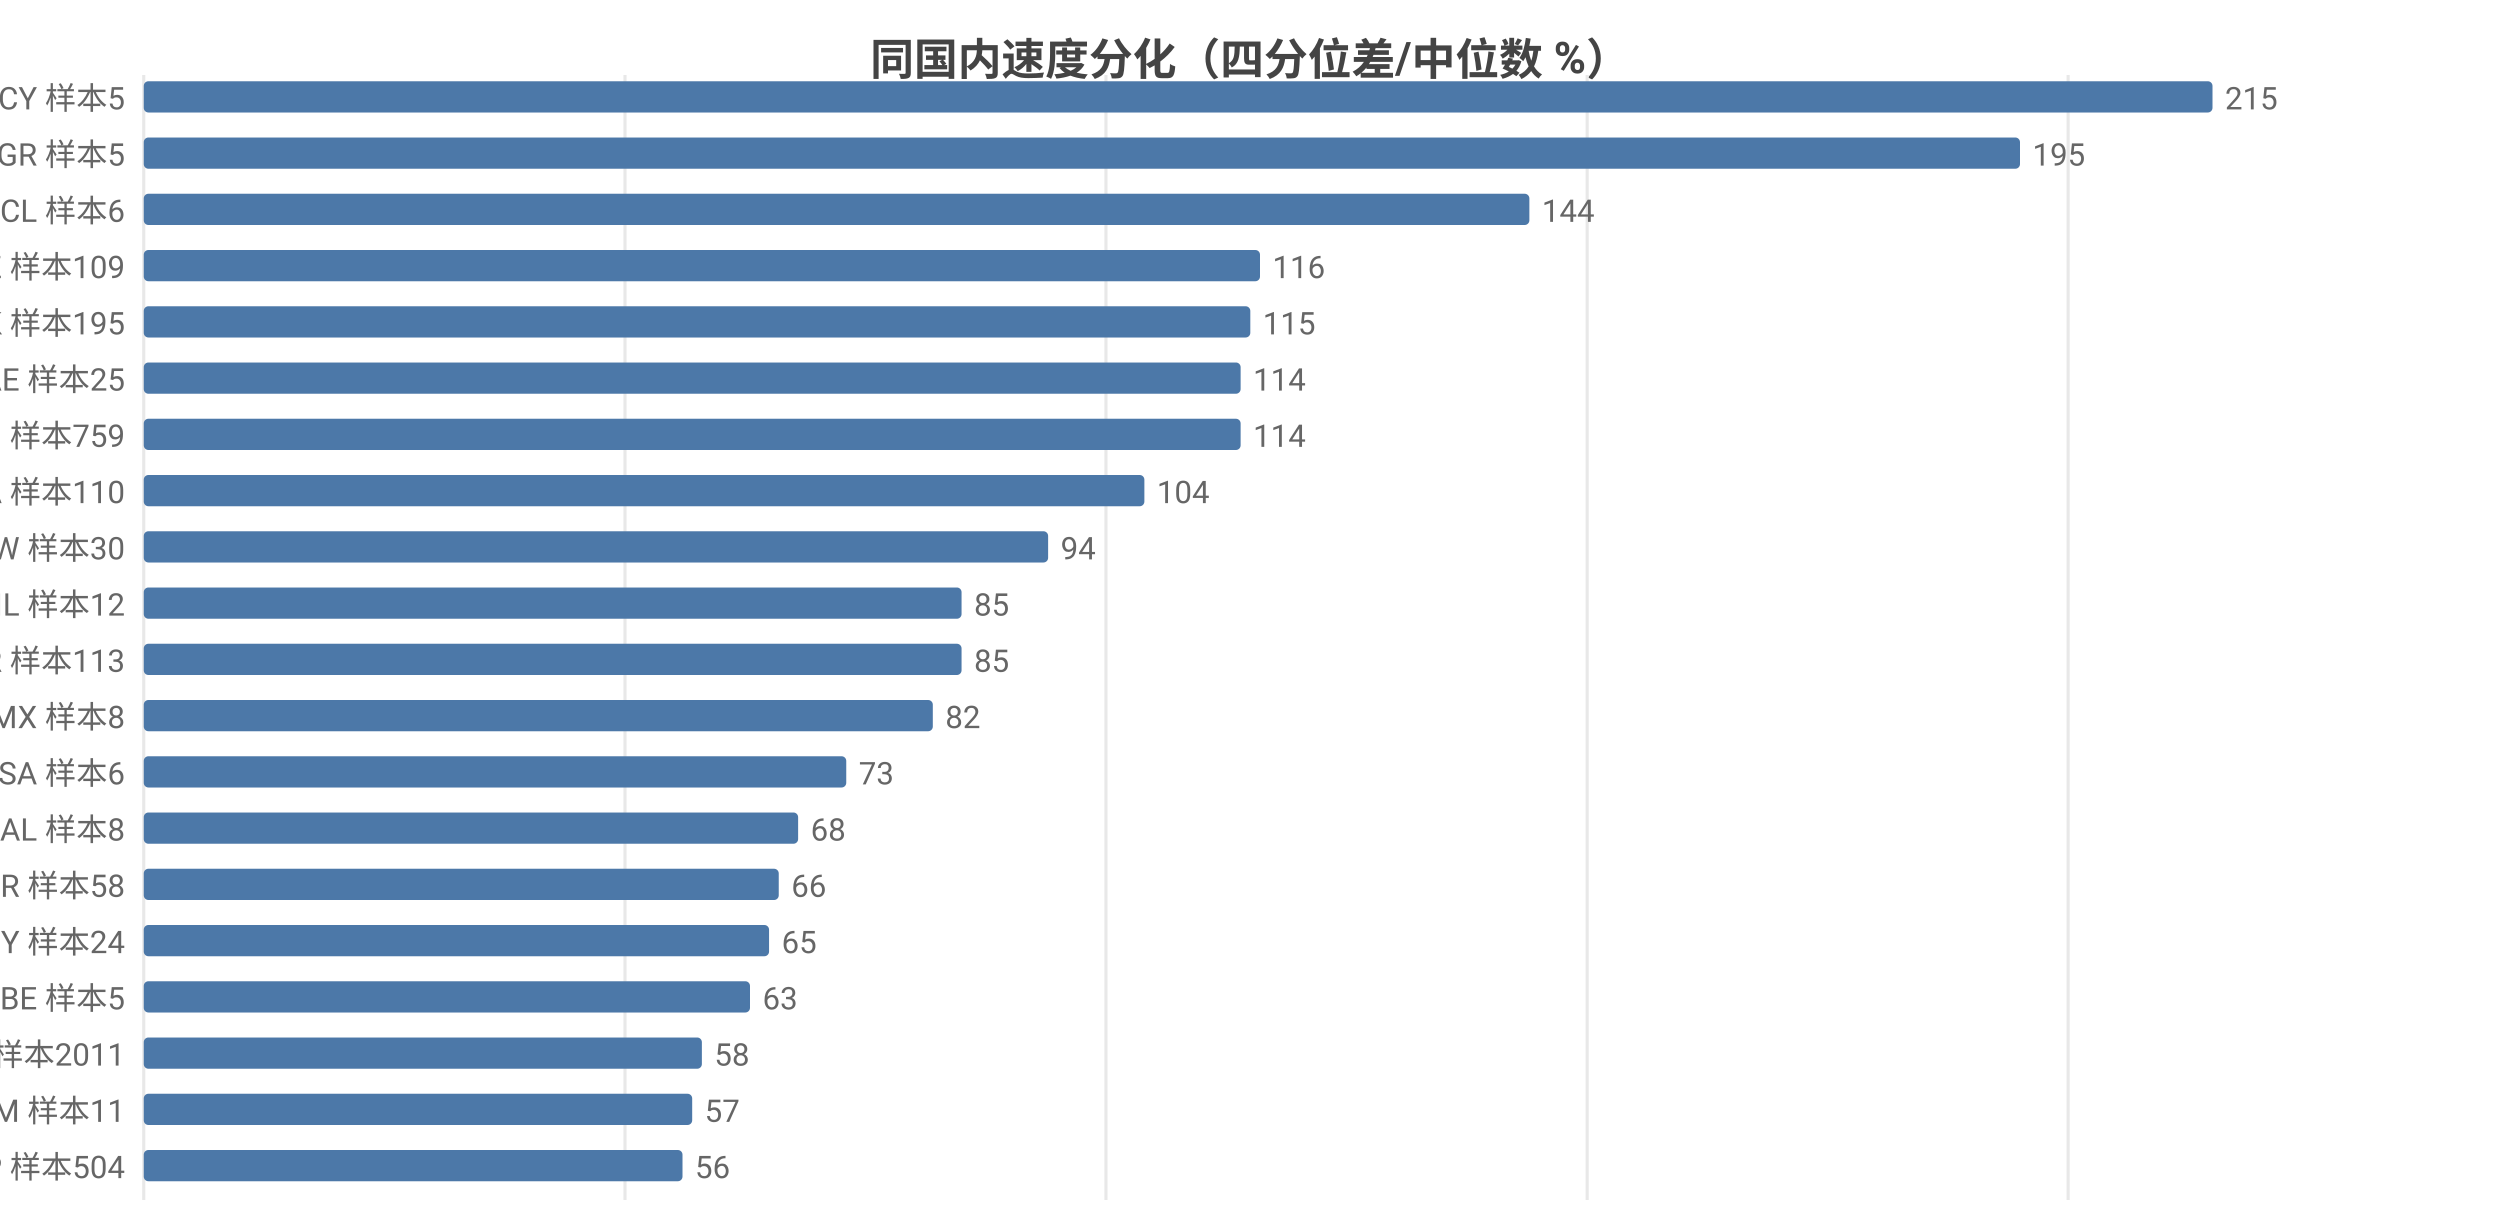
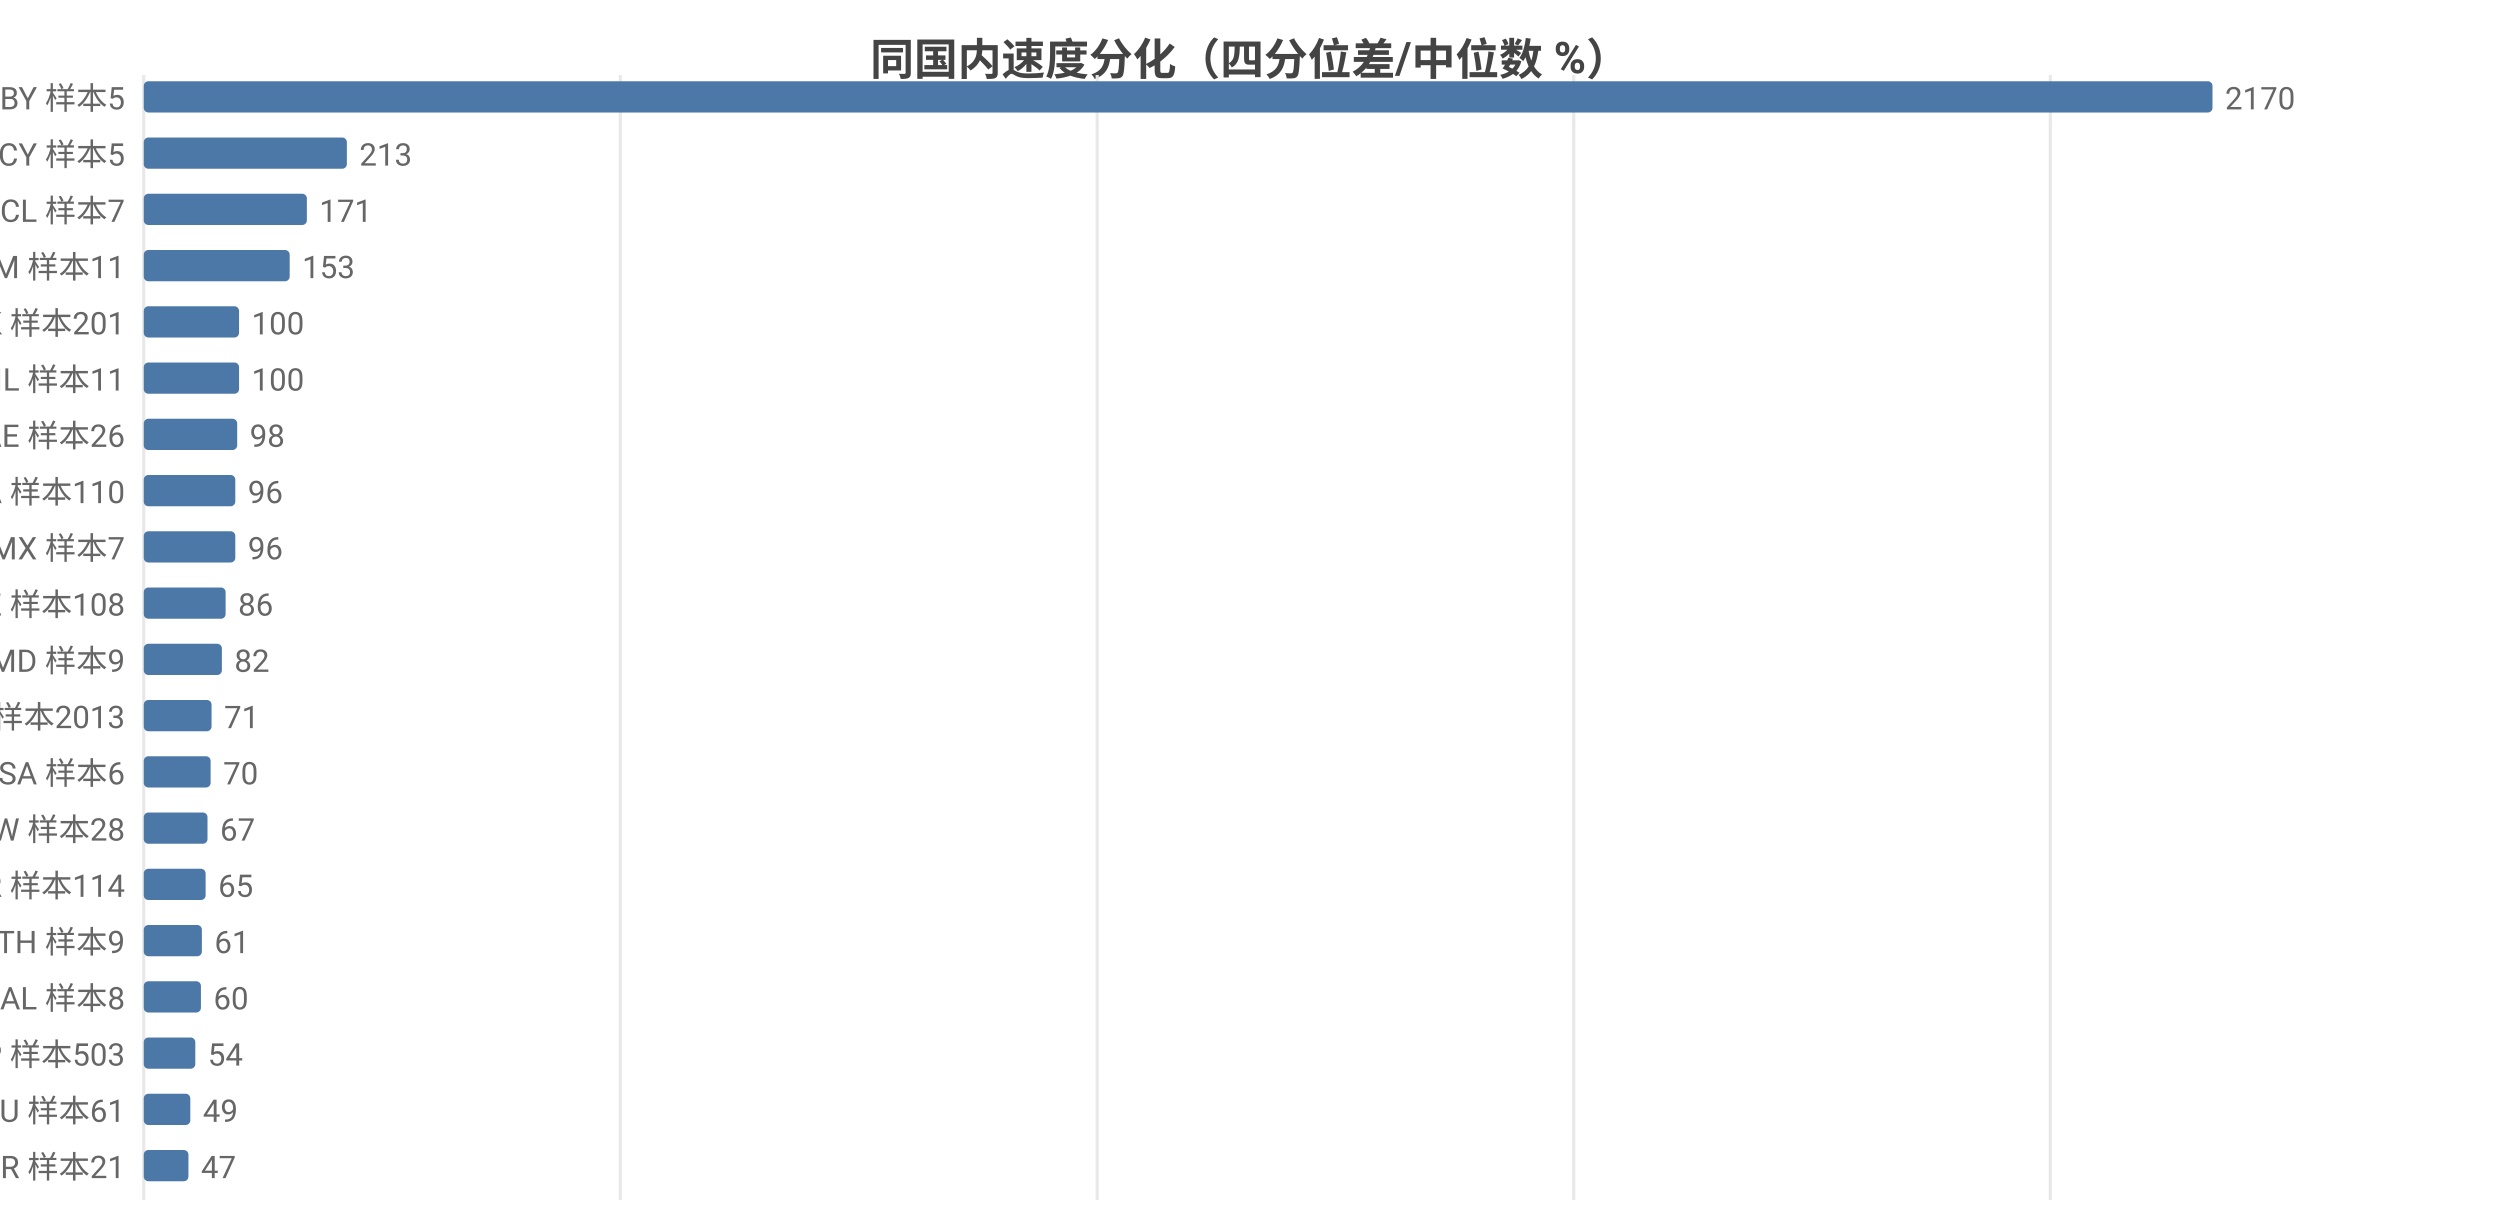
<svg xmlns="http://www.w3.org/2000/svg" width="800" height="392" viewBox="0 0 800 392">
  <rect width="800" height="392" fill="#ffffff" />
  <style>text{font-family:system-ui,-apple-system,'Segoe UI',Roboto,'PingFang SC','Microsoft YaHei','Noto Sans CJK SC',sans-serif}.g{stroke:#e8e8e8;stroke-width:1}.a{stroke:#999;stroke-width:1}.t{font-size:10px;fill:#666}.m{font-size:10px;text-anchor:middle;fill:#666}.e{font-size:10px;text-anchor:end;fill:#666}.l{font-size:11px;fill:#333}.tt{font-size:14px;font-weight:600;text-anchor:middle;fill:#444}.em{font-size:13px;text-anchor:middle;fill:#999}</style>
  <text class="tt" x="400.0" y="24">同国内速度分化（四分位差/中位数 %）</text>
  <line class="g" x1="46" y1="24" x2="46" y2="384" />
-   <line class="g" x1="200.0" y1="24" x2="200.0" y2="384" />
-   <line class="g" x1="353.9" y1="24" x2="353.9" y2="384" />
-   <line class="g" x1="507.9" y1="24" x2="507.9" y2="384" />
-   <line class="g" x1="661.8" y1="24" x2="661.8" y2="384" />
-   <text class="e" x="40" y="35">CY 样本5</text>
+   <line class="g" x1="198.5" y1="24" x2="198.5" y2="384" />
+   <line class="g" x1="351.1" y1="24" x2="351.1" y2="384" />
+   <line class="g" x1="503.6" y1="24" x2="503.6" y2="384" />
+   <line class="g" x1="656.1" y1="24" x2="656.1" y2="384" />
+   <text class="e" x="40" y="35">BY 样本5</text>
  <rect x="46" y="26" width="662" height="10" fill="#4c78a8" rx="1.5" />
-   <text class="t" x="712" y="35">215</text>
-   <text class="e" x="40" y="53">GR 样本5</text>
-   <rect x="46" y="44" width="600.4" height="10" fill="#4c78a8" rx="1.5" />
-   <text class="t" x="650.4" y="53">195</text>
-   <text class="e" x="40" y="71">CL 样本6</text>
-   <rect x="46" y="62" width="443.4" height="10" fill="#4c78a8" rx="1.5" />
-   <text class="t" x="493.4" y="71">144</text>
-   <text class="e" x="40" y="89">KZ 样本109</text>
-   <rect x="46" y="80" width="357.2" height="10" fill="#4c78a8" rx="1.5" />
-   <text class="t" x="407.2" y="89">116</text>
-   <text class="e" x="40" y="107">HK 样本195</text>
-   <rect x="46" y="98" width="354.1" height="10" fill="#4c78a8" rx="1.5" />
-   <text class="t" x="404.1" y="107">115</text>
-   <text class="e" x="40" y="125">AE 样本25</text>
-   <rect x="46" y="116" width="351.0" height="10" fill="#4c78a8" rx="1.5" />
-   <text class="t" x="401.0" y="125">114</text>
-   <text class="e" x="40" y="143">FI 样本759</text>
-   <rect x="46" y="134" width="351.0" height="10" fill="#4c78a8" rx="1.5" />
-   <text class="t" x="401.0" y="143">114</text>
+   <text class="t" x="712" y="35">2170</text>
+   <text class="e" x="40" y="53">CY 样本5</text>
+   <rect x="46" y="44" width="65.0" height="10" fill="#4c78a8" rx="1.5" />
+   <text class="t" x="115.0" y="53">213</text>
+   <text class="e" x="40" y="71">CL 样本7</text>
+   <rect x="46" y="62" width="52.2" height="10" fill="#4c78a8" rx="1.5" />
+   <text class="t" x="102.2" y="71">171</text>
+   <text class="e" x="40" y="89">AM 样本11</text>
+   <rect x="46" y="80" width="46.7" height="10" fill="#4c78a8" rx="1.5" />
+   <text class="t" x="96.7" y="89">153</text>
+   <text class="e" x="40" y="107">HK 样本201</text>
+   <rect x="46" y="98" width="30.5" height="10" fill="#4c78a8" rx="1.5" />
+   <text class="t" x="80.5" y="107">100</text>
+   <text class="e" x="40" y="125">IL 样本11</text>
+   <rect x="46" y="116" width="30.5" height="10" fill="#4c78a8" rx="1.5" />
+   <text class="t" x="80.5" y="125">100</text>
+   <text class="e" x="40" y="143">AE 样本26</text>
+   <rect x="46" y="134" width="29.9" height="10" fill="#4c78a8" rx="1.5" />
+   <text class="t" x="79.9" y="143">98</text>
  <text class="e" x="40" y="161">CA 样本110</text>
-   <rect x="46" y="152" width="320.2" height="10" fill="#4c78a8" rx="1.5" />
-   <text class="t" x="370.2" y="161">104</text>
-   <text class="e" x="40" y="179">TW 样本30</text>
-   <rect x="46" y="170" width="289.4" height="10" fill="#4c78a8" rx="1.5" />
-   <text class="t" x="339.4" y="179">94</text>
-   <text class="e" x="40" y="197">IL 样本12</text>
-   <rect x="46" y="188" width="261.7" height="10" fill="#4c78a8" rx="1.5" />
-   <text class="t" x="311.7" y="197">85</text>
-   <text class="e" x="40" y="215">KR 样本113</text>
-   <rect x="46" y="206" width="261.7" height="10" fill="#4c78a8" rx="1.5" />
-   <text class="t" x="311.7" y="215">85</text>
-   <text class="e" x="40" y="233">MX 样本8</text>
-   <rect x="46" y="224" width="252.5" height="10" fill="#4c78a8" rx="1.5" />
-   <text class="t" x="302.5" y="233">82</text>
+   <rect x="46" y="152" width="29.3" height="10" fill="#4c78a8" rx="1.5" />
+   <text class="t" x="79.3" y="161">96</text>
+   <text class="e" x="40" y="179">MX 样本7</text>
+   <rect x="46" y="170" width="29.3" height="10" fill="#4c78a8" rx="1.5" />
+   <text class="t" x="79.3" y="179">96</text>
+   <text class="e" x="40" y="197">KZ 样本108</text>
+   <rect x="46" y="188" width="26.2" height="10" fill="#4c78a8" rx="1.5" />
+   <text class="t" x="76.2" y="197">86</text>
+   <text class="e" x="40" y="215">MD 样本9</text>
+   <rect x="46" y="206" width="25.0" height="10" fill="#4c78a8" rx="1.5" />
+   <text class="t" x="75.0" y="215">82</text>
+   <text class="e" x="40" y="233">US 样本2013</text>
+   <rect x="46" y="224" width="21.7" height="10" fill="#4c78a8" rx="1.5" />
+   <text class="t" x="71.7" y="233">71</text>
  <text class="e" x="40" y="251">SA 样本6</text>
-   <rect x="46" y="242" width="224.8" height="10" fill="#4c78a8" rx="1.5" />
-   <text class="t" x="274.8" y="251">73</text>
-   <text class="e" x="40" y="269">AL 样本8</text>
-   <rect x="46" y="260" width="209.4" height="10" fill="#4c78a8" rx="1.5" />
-   <text class="t" x="259.4" y="269">68</text>
-   <text class="e" x="40" y="287">TR 样本58</text>
-   <rect x="46" y="278" width="203.2" height="10" fill="#4c78a8" rx="1.5" />
-   <text class="t" x="253.2" y="287">66</text>
-   <text class="e" x="40" y="305">MY 样本24</text>
-   <rect x="46" y="296" width="200.1" height="10" fill="#4c78a8" rx="1.5" />
-   <text class="t" x="250.1" y="305">65</text>
-   <text class="e" x="40" y="323">BE 样本5</text>
-   <rect x="46" y="314" width="194.0" height="10" fill="#4c78a8" rx="1.5" />
-   <text class="t" x="244.0" y="323">63</text>
-   <text class="e" x="40" y="341">US 样本2011</text>
-   <rect x="46" y="332" width="178.6" height="10" fill="#4c78a8" rx="1.5" />
-   <text class="t" x="228.6" y="341">58</text>
-   <text class="e" x="40" y="359">AM 样本11</text>
-   <rect x="46" y="350" width="175.5" height="10" fill="#4c78a8" rx="1.5" />
-   <text class="t" x="225.5" y="359">57</text>
-   <text class="e" x="40" y="377">JP 样本504</text>
-   <rect x="46" y="368" width="172.4" height="10" fill="#4c78a8" rx="1.5" />
-   <text class="t" x="222.4" y="377">56</text>
+   <rect x="46" y="242" width="21.4" height="10" fill="#4c78a8" rx="1.5" />
+   <text class="t" x="71.4" y="251">70</text>
+   <text class="e" x="40" y="269">TW 样本28</text>
+   <rect x="46" y="260" width="20.4" height="10" fill="#4c78a8" rx="1.5" />
+   <text class="t" x="70.4" y="269">67</text>
+   <text class="e" x="40" y="287">KR 样本114</text>
+   <rect x="46" y="278" width="19.8" height="10" fill="#4c78a8" rx="1.5" />
+   <text class="t" x="69.8" y="287">65</text>
+   <text class="e" x="40" y="305">TH 样本9</text>
+   <rect x="46" y="296" width="18.6" height="10" fill="#4c78a8" rx="1.5" />
+   <text class="t" x="68.6" y="305">61</text>
+   <text class="e" x="40" y="323">AL 样本8</text>
+   <rect x="46" y="314" width="18.3" height="10" fill="#4c78a8" rx="1.5" />
+   <text class="t" x="68.3" y="323">60</text>
+   <text class="e" x="40" y="341">JP 样本503</text>
+   <rect x="46" y="332" width="16.5" height="10" fill="#4c78a8" rx="1.5" />
+   <text class="t" x="66.5" y="341">54</text>
+   <text class="e" x="40" y="359">AU 样本61</text>
+   <rect x="46" y="350" width="14.9" height="10" fill="#4c78a8" rx="1.5" />
+   <text class="t" x="64.9" y="359">49</text>
+   <text class="e" x="40" y="377">BR 样本21</text>
+   <rect x="46" y="368" width="14.3" height="10" fill="#4c78a8" rx="1.5" />
+   <text class="t" x="64.3" y="377">47</text>
</svg>
